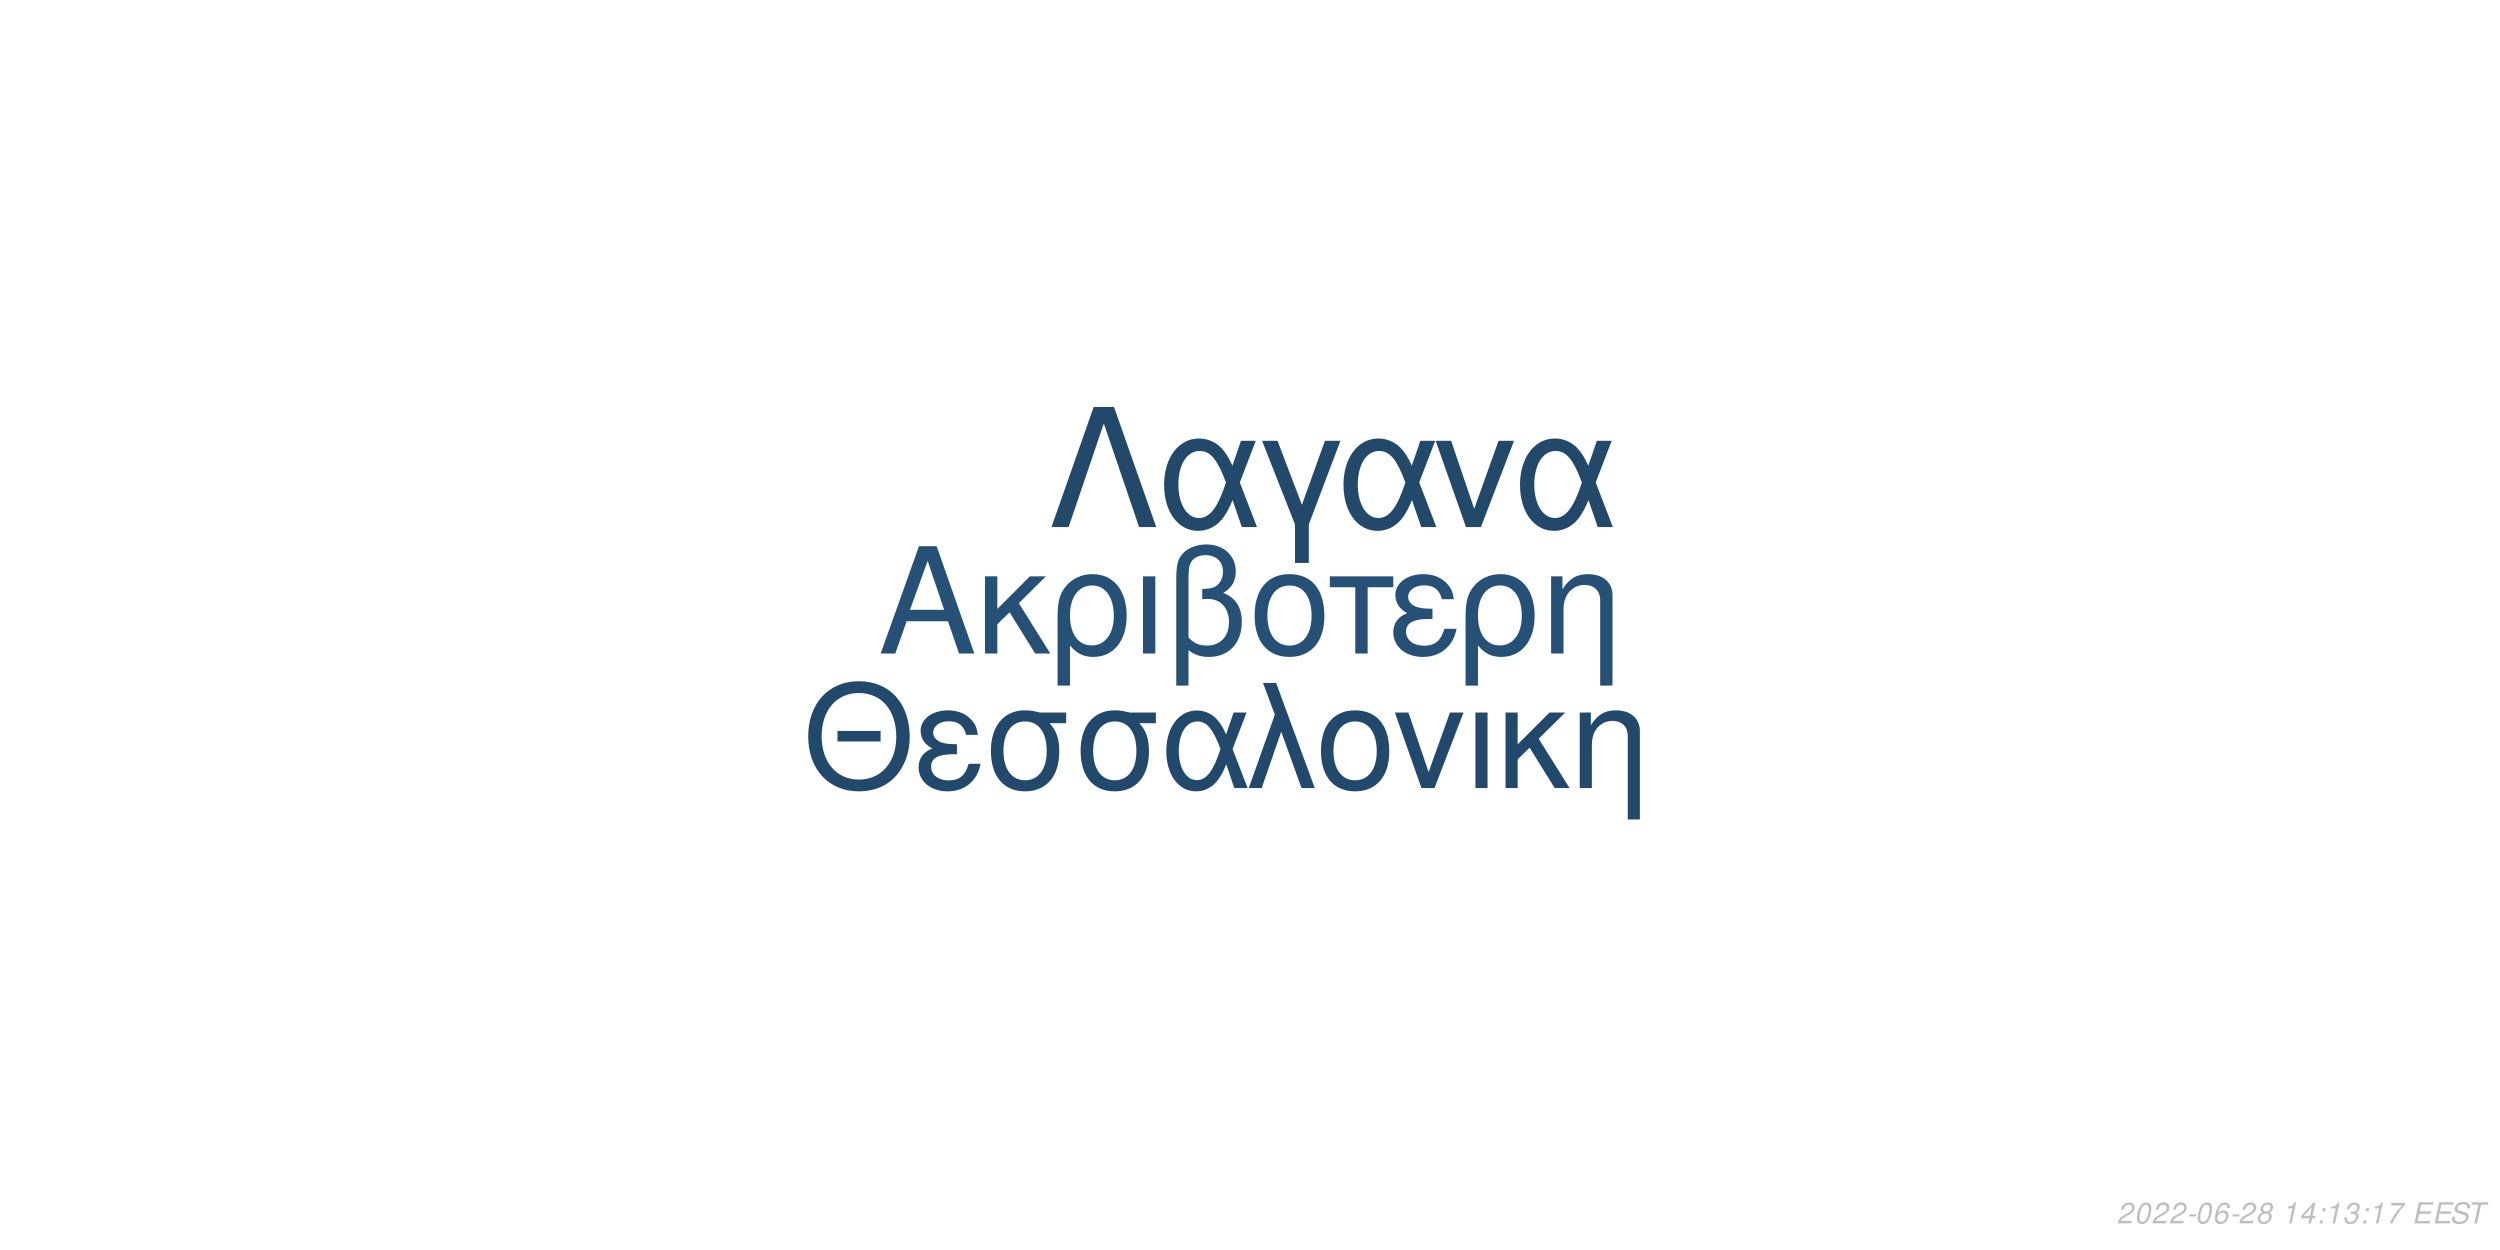
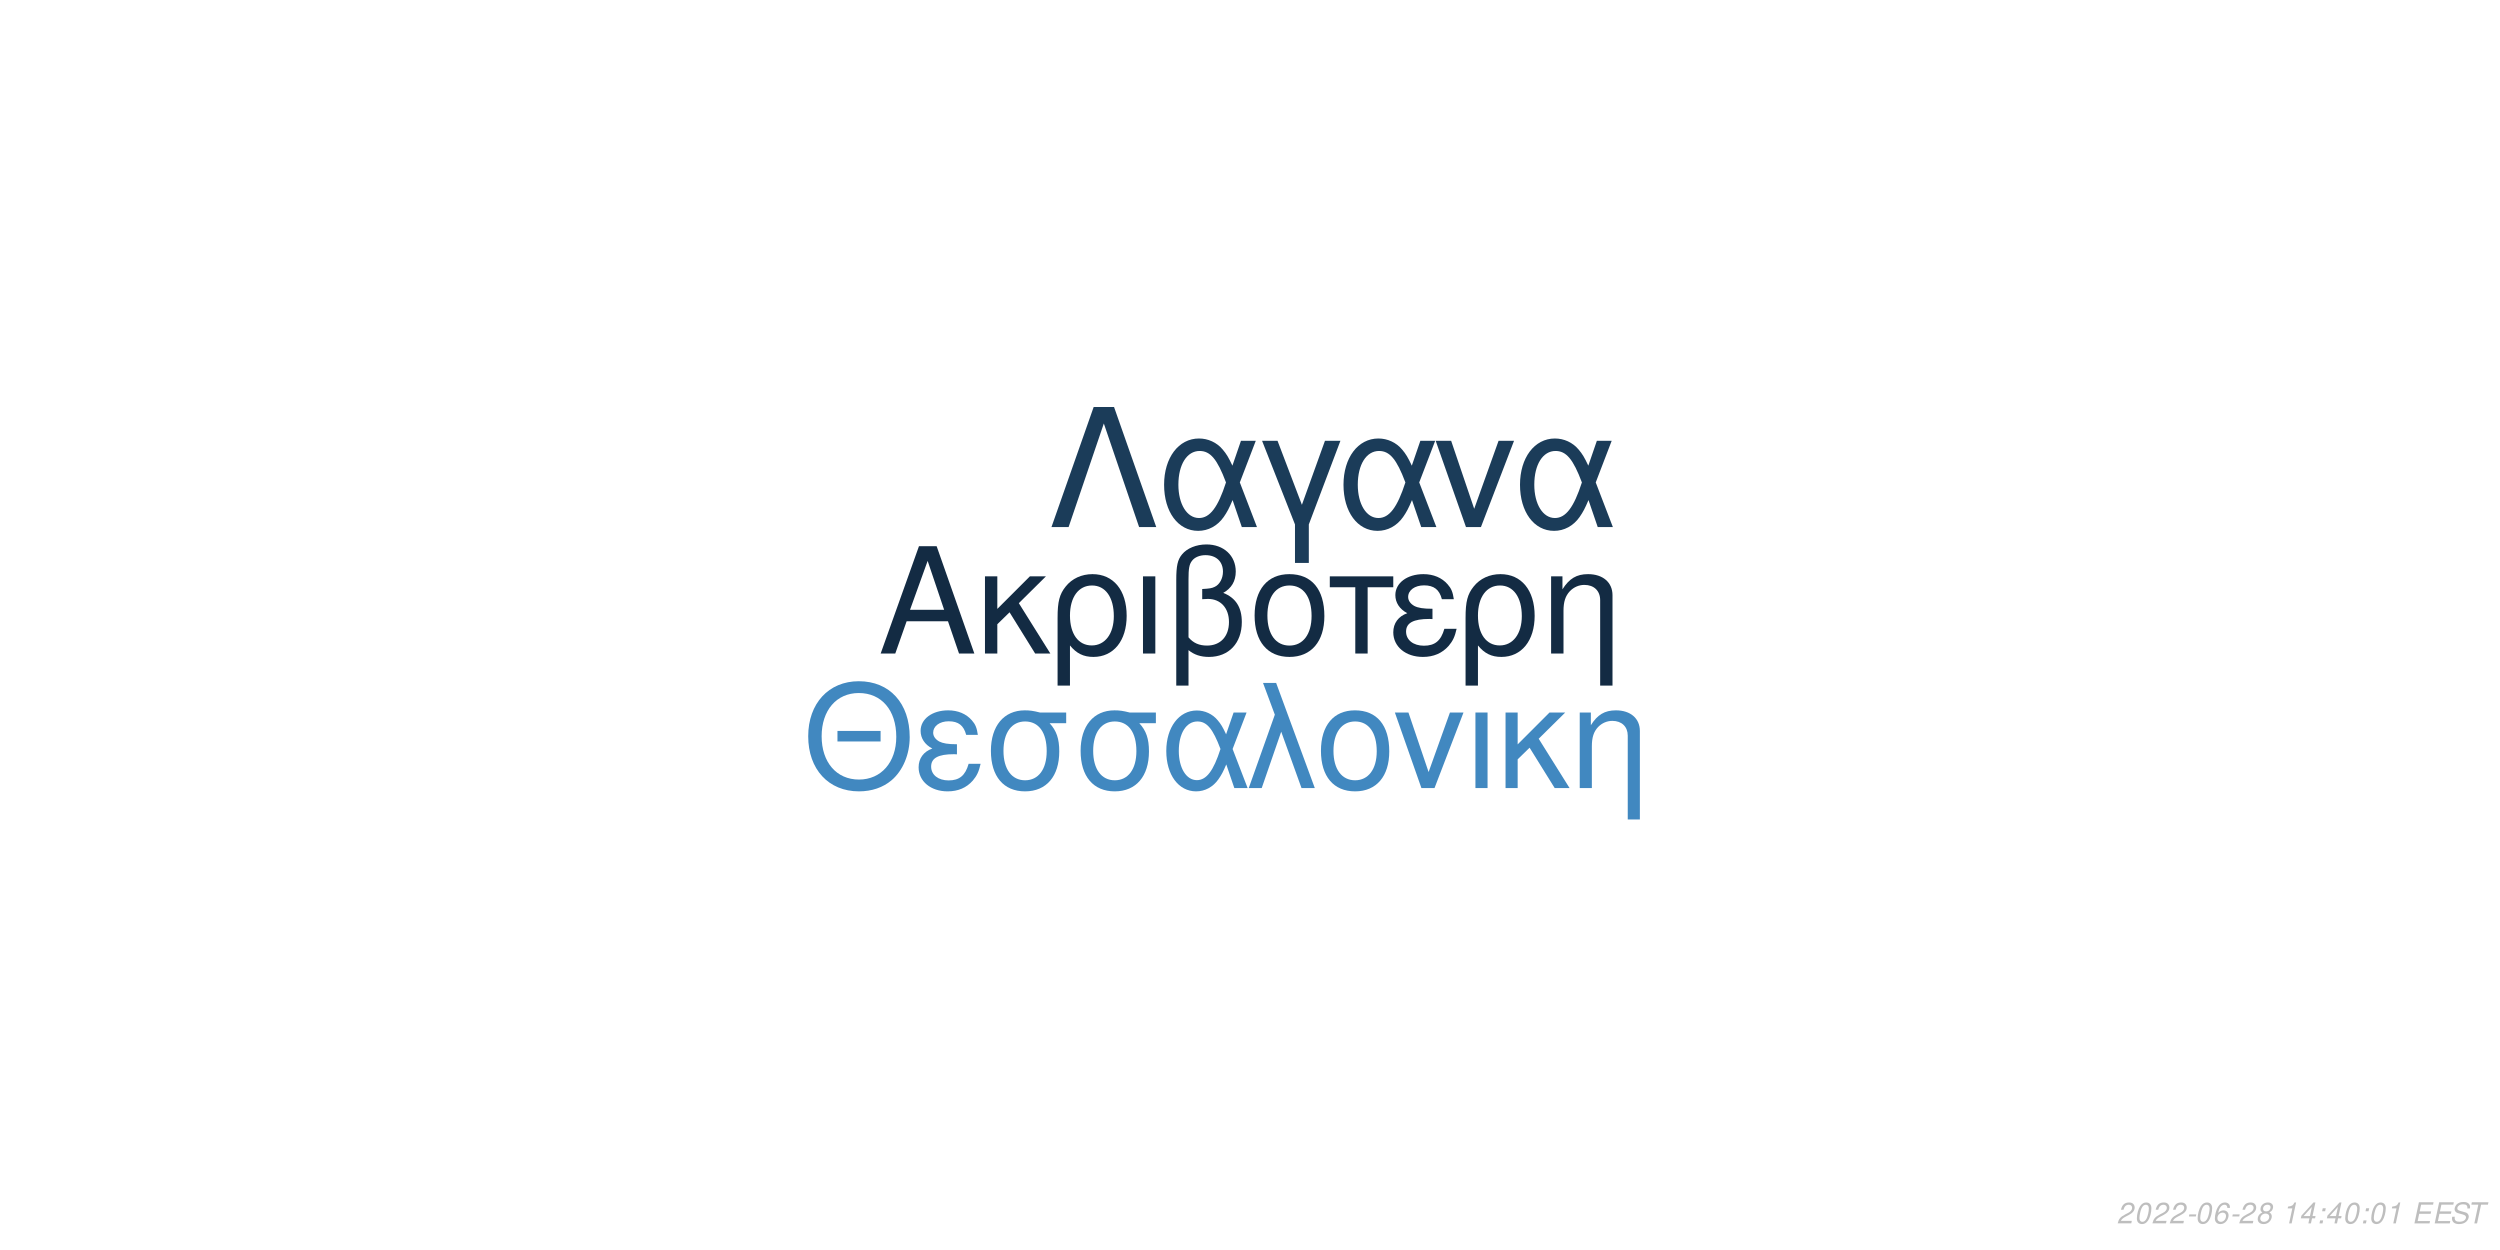
<svg xmlns="http://www.w3.org/2000/svg" xmlns:xlink="http://www.w3.org/1999/xlink" width="864pt" height="432pt" viewBox="0 0 864 432" version="1.1">
  <defs>
    <g>
      <symbol overflow="visible" id="glyph0-0">
        <path style="stroke:none;" d="" />
      </symbol>
      <symbol overflow="visible" id="glyph0-1">
        <path style="stroke:none;" d="M 24.125 -11.141 L 27.938 0 L 33.234 0 L 20.203 -37.094 L 14.094 -37.094 L 0.859 0 L 5.906 0 L 9.828 -11.141 Z M 22.797 -15.109 L 11 -15.109 L 17.094 -32.016 Z M 22.797 -15.109 " />
      </symbol>
      <symbol overflow="visible" id="glyph0-2">
        <path style="stroke:none;" d="M 7.172 -15.422 L 7.172 -26.672 L 2.906 -26.672 L 2.906 0 L 7.172 0 L 7.172 -10.125 L 11.406 -14.25 L 20.25 0 L 25.5 0 L 14.609 -17.406 L 23.969 -26.672 L 18.422 -26.672 Z M 7.172 -15.422 " />
      </symbol>
      <symbol overflow="visible" id="glyph0-3">
        <path style="stroke:none;" d="M 3 11.094 L 7.281 11.094 L 7.281 -2.797 C 9.516 -0.047 11.953 1.172 15.375 1.172 C 22.344 1.172 26.875 -4.422 26.875 -13.031 C 26.875 -21.891 22.297 -27.438 15.062 -27.438 C 11.297 -27.438 7.984 -25.906 5.797 -23.156 C 3.672 -20.516 3 -17.969 3 -12.359 Z M 14.906 -23.516 C 19.547 -23.516 22.438 -19.438 22.438 -12.922 C 22.438 -6.812 19.391 -2.797 14.812 -2.797 C 10.172 -2.797 7.281 -6.766 7.281 -13.125 C 7.281 -19.484 10.234 -23.516 14.906 -23.516 Z M 14.906 -23.516 " />
      </symbol>
      <symbol overflow="visible" id="glyph0-4">
        <path style="stroke:none;" d="M 3.516 0 L 7.781 0 L 7.781 -26.672 L 3.516 -26.672 Z M 3.516 0 " />
      </symbol>
      <symbol overflow="visible" id="glyph0-5">
        <path style="stroke:none;" d="M 4.016 11.094 L 8.25 11.094 L 8.25 -1.172 C 10.172 0.406 12.422 1.172 15.312 1.172 C 22.188 1.172 26.672 -3.609 26.672 -10.891 C 26.672 -15.984 24.578 -19.234 20.25 -20.969 C 23.109 -22.547 24.578 -25.031 24.578 -28.344 C 24.578 -33.844 20.406 -37.703 14.453 -37.703 C 10.938 -37.703 7.734 -36.391 6 -34.25 C 4.484 -32.422 4.016 -30.328 4.016 -25.391 Z M 8.25 -25.656 C 8.25 -29.359 8.5 -30.844 9.469 -32.062 C 10.375 -33.281 12.156 -34 14.094 -34 C 17.812 -34 20.156 -31.812 20.156 -28.297 C 20.156 -25.953 18.984 -23.812 17.297 -23.047 C 16.281 -22.547 15.469 -22.438 12.984 -22.297 L 12.984 -18.781 C 13.734 -18.828 14.344 -18.875 14.969 -18.875 C 19.344 -18.875 22.234 -15.719 22.234 -10.891 C 22.234 -5.906 19.281 -2.75 14.656 -2.75 C 11.953 -2.75 9.922 -3.609 8.25 -5.594 Z M 8.25 -25.656 " />
      </symbol>
      <symbol overflow="visible" id="glyph0-6">
        <path style="stroke:none;" d="M 14.094 -27.438 C 6.562 -27.438 2.094 -22.094 2.094 -13.125 C 2.094 -4.125 6.562 1.172 14.141 1.172 C 21.672 1.172 26.203 -4.172 26.203 -12.922 C 26.203 -22.188 21.828 -27.438 14.094 -27.438 Z M 14.141 -23.516 C 18.938 -23.516 21.781 -19.594 21.781 -12.984 C 21.781 -6.672 18.828 -2.75 14.141 -2.75 C 9.422 -2.75 6.516 -6.672 6.516 -13.125 C 6.516 -19.594 9.422 -23.516 14.141 -23.516 Z M 14.141 -23.516 " />
      </symbol>
      <symbol overflow="visible" id="glyph0-7">
        <path style="stroke:none;" d="M 7.891 0 L 12.156 0 L 12.156 -22.906 L 21.016 -22.906 L 21.016 -26.672 L -0.922 -26.672 L -0.922 -22.906 L 7.891 -22.906 Z M 7.891 0 " />
      </symbol>
      <symbol overflow="visible" id="glyph0-8">
        <path style="stroke:none;" d="M 14.562 -15.469 C 11.344 -15.469 9.562 -15.781 8.297 -16.438 C 6.922 -17.203 6.156 -18.328 6.156 -19.547 C 6.156 -21.891 8.453 -23.562 11.656 -23.562 C 15.062 -23.562 16.953 -22.094 17.812 -18.781 L 21.938 -18.781 C 21.578 -21.266 21.062 -22.5 19.797 -23.922 C 17.812 -26.203 14.906 -27.438 11.453 -27.438 C 5.797 -27.438 1.734 -24.375 1.734 -20.203 C 1.734 -17.609 3.156 -15.375 5.859 -13.938 C 2.797 -12.875 1.016 -10.484 1.016 -7.328 C 1.016 -2.391 5.297 1.172 11.25 1.172 C 14.969 1.172 17.906 -0.109 20.156 -2.641 C 21.578 -4.328 22.297 -5.797 22.906 -8.547 L 18.672 -8.547 C 17.5 -4.422 15.422 -2.703 11.609 -2.703 C 7.938 -2.703 5.438 -4.688 5.438 -7.578 C 5.438 -10.578 7.938 -11.953 13.484 -11.953 C 13.641 -11.953 14.094 -11.953 14.562 -11.906 Z M 14.562 -15.469 " />
      </symbol>
      <symbol overflow="visible" id="glyph0-9">
        <path style="stroke:none;" d="M 3.562 -26.672 L 3.562 0 L 7.844 0 L 7.844 -14.703 C 7.844 -17.906 8.5 -19.891 10.031 -21.531 C 11.406 -22.953 13.188 -23.719 15.062 -23.719 C 18.375 -23.719 20.516 -21.672 20.516 -18.469 L 20.516 11.094 L 24.781 11.094 L 24.781 -20.156 C 24.781 -24.578 21.469 -27.438 16.328 -27.438 C 12.359 -27.438 9.828 -25.906 7.484 -22.188 L 7.484 -26.672 Z M 3.562 -26.672 " />
      </symbol>
      <symbol overflow="visible" id="glyph1-0">
        <path style="stroke:none;" d="" />
      </symbol>
      <symbol overflow="visible" id="glyph1-1">
        <path style="stroke:none;" d="M 26.859 -19.734 L 11.953 -19.734 L 11.953 -16.094 L 26.859 -16.094 Z M 19.328 -36.922 C 8.922 -36.922 1.844 -29.25 1.844 -17.891 C 1.844 -6.484 8.875 1.141 19.391 1.141 C 23.812 1.141 27.703 -0.203 30.641 -2.688 C 34.578 -6.031 36.922 -11.656 36.922 -17.594 C 36.922 -29.297 30 -36.922 19.328 -36.922 Z M 19.328 -32.844 C 27.203 -32.844 32.281 -26.906 32.281 -17.688 C 32.281 -8.922 27.062 -2.938 19.391 -2.938 C 11.609 -2.938 6.484 -8.922 6.484 -17.891 C 6.484 -26.859 11.609 -32.844 19.328 -32.844 Z M 19.328 -32.844 " />
      </symbol>
      <symbol overflow="visible" id="glyph1-2">
        <path style="stroke:none;" d="M 14.25 -15.141 C 11.109 -15.141 9.375 -15.453 8.125 -16.094 C 6.781 -16.844 6.031 -17.938 6.031 -19.141 C 6.031 -21.422 8.266 -23.078 11.406 -23.078 C 14.75 -23.078 16.594 -21.625 17.438 -18.391 L 21.469 -18.391 C 21.125 -20.828 20.625 -22.031 19.391 -23.422 C 17.438 -25.656 14.594 -26.859 11.219 -26.859 C 5.688 -26.859 1.688 -23.875 1.688 -19.781 C 1.688 -17.234 3.094 -15.047 5.734 -13.656 C 2.734 -12.609 1 -10.266 1 -7.172 C 1 -2.344 5.188 1.141 11.016 1.141 C 14.656 1.141 17.547 -0.094 19.734 -2.594 C 21.125 -4.234 21.828 -5.688 22.422 -8.375 L 18.281 -8.375 C 17.141 -4.328 15.094 -2.641 11.359 -2.641 C 7.766 -2.641 5.328 -4.578 5.328 -7.422 C 5.328 -10.359 7.766 -11.703 13.203 -11.703 C 13.359 -11.703 13.797 -11.703 14.25 -11.656 Z M 14.25 -15.141 " />
      </symbol>
      <symbol overflow="visible" id="glyph1-3">
        <path style="stroke:none;" d="M 29 -26.109 L 19.938 -26.109 C 17.594 -26.703 16.438 -26.859 14.703 -26.859 C 7.469 -26.859 2.984 -21.469 2.984 -12.859 C 2.984 -4.031 7.375 1.141 14.797 1.141 C 22.172 1.141 26.609 -4.078 26.609 -12.656 C 26.609 -17.047 25.656 -19.828 23.266 -22.422 L 29 -22.422 Z M 14.797 -23.016 C 19.531 -23.016 22.266 -19.234 22.266 -12.75 C 22.266 -6.531 19.438 -2.688 14.797 -2.688 C 10.172 -2.688 7.328 -6.531 7.328 -12.859 C 7.328 -19.188 10.172 -23.016 14.797 -23.016 Z M 14.797 -23.016 " />
      </symbol>
      <symbol overflow="visible" id="glyph1-4">
        <path style="stroke:none;" d="M 29.344 -26.109 L 24.859 -26.109 L 22.266 -18.578 C 21.125 -21.031 20.484 -22.125 19.328 -23.469 C 17.547 -25.609 14.906 -26.812 12.156 -26.812 C 5.984 -26.812 1.594 -20.984 1.594 -12.812 C 1.594 -4.578 5.828 1.141 11.906 1.141 C 14.953 1.141 17.734 -0.344 19.625 -3.047 C 20.672 -4.531 21.281 -5.688 22.328 -8.172 L 25.109 0 L 29.703 0 L 24.516 -13.5 Z M 20.328 -13.5 C 17.891 -5.922 15.453 -2.734 12.156 -2.734 C 8.516 -2.734 5.922 -6.922 5.922 -12.812 C 5.922 -18.938 8.516 -23.016 12.359 -23.016 C 15.594 -23.016 17.688 -20.531 20.328 -13.5 Z M 20.328 -13.5 " />
      </symbol>
      <symbol overflow="visible" id="glyph1-5">
        <path style="stroke:none;" d="M 1.094 0 L 5.578 0 L 12.312 -19.484 L 19.328 0 L 23.922 0 L 10.562 -36.328 L 6.031 -36.328 L 10.109 -25.359 Z M 1.094 0 " />
      </symbol>
      <symbol overflow="visible" id="glyph1-6">
        <path style="stroke:none;" d="M 13.797 -26.859 C 6.422 -26.859 2.047 -21.625 2.047 -12.859 C 2.047 -4.031 6.422 1.141 13.859 1.141 C 21.234 1.141 25.656 -4.078 25.656 -12.656 C 25.656 -21.719 21.375 -26.859 13.797 -26.859 Z M 13.859 -23.016 C 18.531 -23.016 21.328 -19.188 21.328 -12.703 C 21.328 -6.531 18.438 -2.688 13.859 -2.688 C 9.219 -2.688 6.375 -6.531 6.375 -12.859 C 6.375 -19.188 9.219 -23.016 13.859 -23.016 Z M 13.859 -23.016 " />
      </symbol>
      <symbol overflow="visible" id="glyph1-7">
        <path style="stroke:none;" d="M 14.297 0 L 24.312 -26.109 L 19.625 -26.109 L 12.25 -5.531 L 5.281 -26.109 L 0.594 -26.109 L 9.766 0 Z M 14.297 0 " />
      </symbol>
      <symbol overflow="visible" id="glyph1-8">
        <path style="stroke:none;" d="M 3.438 0 L 7.625 0 L 7.625 -26.109 L 3.438 -26.109 Z M 3.438 0 " />
      </symbol>
      <symbol overflow="visible" id="glyph1-9">
        <path style="stroke:none;" d="M 7.031 -15.094 L 7.031 -26.109 L 2.844 -26.109 L 2.844 0 L 7.031 0 L 7.031 -9.922 L 11.156 -13.953 L 19.828 0 L 24.969 0 L 14.297 -17.047 L 23.469 -26.109 L 18.031 -26.109 Z M 7.031 -15.094 " />
      </symbol>
      <symbol overflow="visible" id="glyph1-10">
        <path style="stroke:none;" d="M 3.484 -26.109 L 3.484 0 L 7.672 0 L 7.672 -14.406 C 7.672 -17.547 8.328 -19.484 9.812 -21.078 C 11.156 -22.469 12.906 -23.219 14.75 -23.219 C 17.984 -23.219 20.078 -21.234 20.078 -18.094 L 20.078 10.859 L 24.266 10.859 L 24.266 -19.734 C 24.266 -24.062 21.031 -26.859 16 -26.859 C 12.109 -26.859 9.609 -25.359 7.328 -21.719 L 7.328 -26.109 Z M 3.484 -26.109 " />
      </symbol>
      <symbol overflow="visible" id="glyph2-0">
        <path style="stroke:none;" d="" />
      </symbol>
      <symbol overflow="visible" id="glyph2-1">
        <path style="stroke:none;" d="M 22.531 -41.484 L 15.484 -41.484 L 0.906 0 L 6.828 0 L 19 -35.797 L 31.188 0 L 37.109 0 Z M 22.531 -41.484 " />
      </symbol>
      <symbol overflow="visible" id="glyph2-2">
        <path style="stroke:none;" d="M 33.516 -29.812 L 28.391 -29.812 L 25.438 -21.219 C 24.125 -24.016 23.391 -25.266 22.078 -26.797 C 20.031 -29.25 17.016 -30.609 13.891 -30.609 C 6.828 -30.609 1.828 -23.953 1.828 -14.625 C 1.828 -5.234 6.656 1.312 13.594 1.312 C 17.078 1.312 20.266 -0.391 22.422 -3.469 C 23.609 -5.172 24.297 -6.484 25.5 -9.328 L 28.688 0 L 33.922 0 L 28 -15.422 Z M 23.219 -15.422 C 20.422 -6.766 17.641 -3.125 13.891 -3.125 C 9.734 -3.125 6.766 -7.906 6.766 -14.625 C 6.766 -21.625 9.734 -26.297 14.109 -26.297 C 17.812 -26.297 20.203 -23.453 23.219 -15.422 Z M 23.219 -15.422 " />
      </symbol>
      <symbol overflow="visible" id="glyph2-3">
        <path style="stroke:none;" d="M 12.062 12.406 L 16.844 12.406 L 16.844 -0.906 L 27.766 -29.812 L 22.422 -29.812 L 14.453 -7.688 L 6.031 -29.812 L 0.688 -29.812 L 12.062 -0.906 Z M 12.062 12.406 " />
      </symbol>
      <symbol overflow="visible" id="glyph2-4">
        <path style="stroke:none;" d="M 16.328 0 L 27.766 -29.812 L 22.422 -29.812 L 14 -6.312 L 6.031 -29.812 L 0.688 -29.812 L 11.156 0 Z M 16.328 0 " />
      </symbol>
      <symbol overflow="visible" id="glyph3-0">
        <path style="stroke:none;" d="" />
      </symbol>
      <symbol overflow="visible" id="glyph3-1">
        <path style="stroke:none;" d="M 5.234 -0.875 L 1.469 -0.875 C 1.641 -1.375 2.203 -1.891 3.109 -2.344 L 4.234 -2.938 C 5.562 -3.625 6.219 -4.469 6.219 -5.484 C 6.219 -5.938 6.062 -6.359 5.797 -6.656 C 5.469 -7.047 4.984 -7.234 4.312 -7.234 C 2.766 -7.234 1.891 -6.453 1.484 -4.734 L 2.375 -4.734 C 2.484 -5.188 2.609 -5.484 2.797 -5.75 C 3.094 -6.203 3.609 -6.453 4.188 -6.453 C 4.891 -6.453 5.344 -6.031 5.344 -5.375 C 5.344 -4.703 4.859 -4.094 4.016 -3.656 L 2.984 -3.125 C 1.234 -2.188 0.797 -1.656 0.344 -0.016 L 5.047 -0.016 Z M 5.234 -0.875 " />
      </symbol>
      <symbol overflow="visible" id="glyph3-2">
        <path style="stroke:none;" d="M 4.203 -7.234 C 3.375 -7.234 2.688 -6.812 2.125 -5.984 C 1.484 -5.047 0.984 -3.188 0.984 -1.734 C 0.984 -1.109 1.172 -0.562 1.484 -0.266 C 1.797 0.047 2.281 0.234 2.766 0.234 C 3.625 0.234 4.281 -0.156 4.859 -1.016 C 5.516 -1.953 6 -3.797 6 -5.266 C 6 -6.5 5.328 -7.234 4.203 -7.234 Z M 4.094 -6.453 C 4.734 -6.453 5.125 -5.984 5.125 -5.156 C 5.125 -4.203 4.781 -2.625 4.406 -1.812 C 3.984 -0.938 3.516 -0.547 2.875 -0.547 C 2.25 -0.547 1.875 -1.031 1.875 -1.828 C 1.875 -2.797 2.203 -4.344 2.594 -5.203 C 2.984 -6.047 3.453 -6.453 4.094 -6.453 Z M 4.094 -6.453 " />
      </symbol>
      <symbol overflow="visible" id="glyph3-3">
        <path style="stroke:none;" d="M 3.516 -3.125 L 1.125 -3.125 L 0.969 -2.406 L 3.359 -2.406 Z M 3.516 -3.125 " />
      </symbol>
      <symbol overflow="visible" id="glyph3-4">
        <path style="stroke:none;" d="M 6.125 -5.344 L 6.141 -5.625 C 6.141 -6.609 5.453 -7.234 4.391 -7.234 C 3.438 -7.234 2.641 -6.719 2.016 -5.703 C 1.422 -4.781 0.938 -2.953 0.938 -1.688 C 0.938 -0.516 1.688 0.234 2.859 0.234 C 3.703 0.234 4.438 -0.156 5 -0.875 C 5.406 -1.422 5.672 -2.156 5.672 -2.766 C 5.672 -3.812 4.969 -4.5 3.906 -4.5 C 3.234 -4.5 2.672 -4.234 2.094 -3.625 C 2.406 -5.375 3.234 -6.453 4.25 -6.453 C 4.703 -6.453 5.062 -6.234 5.172 -5.844 C 5.203 -5.719 5.234 -5.578 5.25 -5.344 Z M 3.656 -3.734 C 4.344 -3.734 4.797 -3.281 4.797 -2.625 C 4.797 -1.469 3.984 -0.547 2.984 -0.547 C 2.297 -0.547 1.812 -1.047 1.812 -1.766 C 1.812 -2.859 2.625 -3.734 3.656 -3.734 Z M 3.656 -3.734 " />
      </symbol>
      <symbol overflow="visible" id="glyph3-5">
        <path style="stroke:none;" d="M 4.766 -3.797 C 5.078 -3.969 5.234 -4.078 5.438 -4.234 C 5.812 -4.594 6.062 -5.172 6.062 -5.734 C 6.062 -6.625 5.344 -7.234 4.266 -7.234 C 2.812 -7.234 1.703 -6.219 1.703 -4.875 C 1.703 -4.406 1.875 -4.125 2.359 -3.812 C 1.297 -3.312 0.75 -2.516 0.75 -1.469 C 0.75 -0.438 1.547 0.234 2.812 0.234 C 3.656 0.234 4.359 -0.094 4.938 -0.734 C 5.359 -1.234 5.609 -1.859 5.609 -2.438 C 5.609 -3.047 5.312 -3.516 4.766 -3.797 Z M 4.109 -6.453 C 4.797 -6.453 5.188 -6.125 5.188 -5.578 C 5.188 -5.266 5.062 -4.922 4.859 -4.672 C 4.562 -4.312 4.188 -4.156 3.656 -4.156 C 2.984 -4.156 2.594 -4.453 2.594 -4.984 C 2.594 -5.859 3.203 -6.453 4.109 -6.453 Z M 3.453 -3.406 C 4.234 -3.406 4.734 -2.984 4.734 -2.312 C 4.734 -1.312 3.922 -0.547 2.875 -0.547 C 2.125 -0.547 1.625 -0.969 1.625 -1.625 C 1.625 -2.609 2.438 -3.406 3.453 -3.406 Z M 3.453 -3.406 " />
      </symbol>
      <symbol overflow="visible" id="glyph3-6">
        <path style="stroke:none;" d="" />
      </symbol>
      <symbol overflow="visible" id="glyph3-7">
        <path style="stroke:none;" d="M 3.703 -5.188 L 2.594 0 L 3.469 0 L 5.016 -7.234 L 4.438 -7.234 C 3.906 -6.156 3.688 -6.016 2.234 -5.812 L 2.109 -5.188 Z M 3.703 -5.188 " />
      </symbol>
      <symbol overflow="visible" id="glyph3-8">
        <path style="stroke:none;" d="M 3.625 -1.75 L 3.266 0 L 4.141 0 L 4.516 -1.75 L 5.562 -1.75 L 5.734 -2.531 L 4.688 -2.531 L 5.688 -7.234 L 5.016 -7.234 L 0.844 -2.672 L 0.641 -1.75 Z M 3.797 -2.531 L 1.594 -2.531 L 4.469 -5.703 Z M 3.797 -2.531 " />
      </symbol>
      <symbol overflow="visible" id="glyph3-9">
        <path style="stroke:none;" d="M 2.359 -1.031 L 1.312 -1.031 L 1.094 0 L 2.141 0 Z M 3.266 -5.234 L 2.219 -5.234 L 2 -4.203 L 3.047 -4.203 Z M 3.266 -5.234 " />
      </symbol>
      <symbol overflow="visible" id="glyph3-10">
-         <path style="stroke:none;" d="M 2.922 -3.312 C 3.125 -3.344 3.234 -3.344 3.375 -3.344 C 4.203 -3.344 4.688 -3 4.688 -2.406 C 4.688 -1.312 3.906 -0.547 2.781 -0.547 C 2.047 -0.547 1.594 -0.938 1.594 -1.562 C 1.594 -1.719 1.609 -1.844 1.656 -2.094 L 0.766 -2.094 C 0.734 -1.797 0.719 -1.641 0.719 -1.469 C 0.719 -0.375 1.406 0.234 2.641 0.234 C 3.547 0.234 4.297 -0.078 4.812 -0.656 C 5.266 -1.156 5.562 -1.875 5.562 -2.547 C 5.562 -3.125 5.344 -3.453 4.797 -3.734 C 5.641 -4.234 6.016 -4.844 6.016 -5.734 C 6.016 -6.656 5.312 -7.234 4.203 -7.234 C 3.375 -7.234 2.672 -6.938 2.188 -6.375 C 1.891 -6.031 1.703 -5.641 1.516 -4.906 L 2.391 -4.906 C 2.5 -5.359 2.594 -5.594 2.734 -5.812 C 3.047 -6.234 3.516 -6.453 4.078 -6.453 C 4.734 -6.453 5.141 -6.125 5.141 -5.578 C 5.141 -5.188 5.016 -4.797 4.797 -4.547 C 4.516 -4.234 4 -4.062 3.266 -4.062 L 3.078 -4.062 Z M 2.922 -3.312 " />
+         <path style="stroke:none;" d="M 2.547 -3.312 L 6.5 -3.312 L 6.688 -4.141 L 2.719 -4.141 L 3.219 -6.469 L 7.344 -6.469 L 7.516 -7.297 L 2.453 -7.297 L 0.906 0 L 6.125 0 L 6.297 -0.812 L 2.016 -0.812 Z M 2.547 -3.312 " />
      </symbol>
      <symbol overflow="visible" id="glyph3-11">
-         <path style="stroke:none;" d="M 6.703 -7.094 L 1.953 -7.094 L 1.766 -6.219 L 5.594 -6.219 C 3.344 -3.688 2.266 -2.109 1.375 0 L 2.344 0 C 3.031 -1.906 4.828 -4.594 6.547 -6.281 Z M 6.703 -7.094 " />
+         <path style="stroke:none;" d="M 7.062 -5.156 C 7.125 -5.438 7.141 -5.562 7.141 -5.703 C 7.141 -6.156 6.938 -6.594 6.594 -6.891 C 6.188 -7.25 5.656 -7.406 4.875 -7.406 C 3.844 -7.406 3.047 -7.125 2.5 -6.562 C 2.094 -6.141 1.781 -5.438 1.781 -4.922 C 1.781 -4.297 2.219 -3.766 2.891 -3.562 L 4.594 -3.094 C 5.406 -2.859 5.734 -2.578 5.734 -2.094 C 5.734 -1.781 5.547 -1.406 5.266 -1.141 C 4.844 -0.766 4.266 -0.578 3.453 -0.578 C 2.328 -0.578 1.812 -0.984 1.812 -1.906 C 1.812 -2.047 1.812 -2.125 1.844 -2.312 L 0.984 -2.312 C 0.906 -2.062 0.891 -1.906 0.891 -1.688 C 0.891 -0.484 1.797 0.234 3.297 0.234 C 4.359 0.234 5.234 -0.062 5.812 -0.609 C 6.344 -1.078 6.688 -1.797 6.688 -2.375 C 6.688 -2.641 6.609 -2.906 6.453 -3.156 C 6.234 -3.5 5.938 -3.703 5.469 -3.828 L 3.75 -4.312 C 2.984 -4.547 2.734 -4.734 2.734 -5.188 C 2.734 -5.547 2.875 -5.844 3.188 -6.109 C 3.547 -6.438 4.031 -6.594 4.703 -6.594 C 5.266 -6.594 5.688 -6.484 5.906 -6.297 C 6.094 -6.125 6.219 -5.797 6.219 -5.516 C 6.219 -5.422 6.203 -5.344 6.188 -5.156 Z M 7.062 -5.156 " />
      </symbol>
      <symbol overflow="visible" id="glyph3-12">
-         <path style="stroke:none;" d="M 2.547 -3.312 L 6.5 -3.312 L 6.688 -4.141 L 2.719 -4.141 L 3.219 -6.469 L 7.344 -6.469 L 7.516 -7.297 L 2.453 -7.297 L 0.906 0 L 6.125 0 L 6.297 -0.812 L 2.016 -0.812 Z M 2.547 -3.312 " />
-       </symbol>
-       <symbol overflow="visible" id="glyph3-13">
-         <path style="stroke:none;" d="M 7.062 -5.156 C 7.125 -5.438 7.141 -5.562 7.141 -5.703 C 7.141 -6.156 6.938 -6.594 6.594 -6.891 C 6.188 -7.25 5.656 -7.406 4.875 -7.406 C 3.844 -7.406 3.047 -7.125 2.5 -6.562 C 2.094 -6.141 1.781 -5.438 1.781 -4.922 C 1.781 -4.297 2.219 -3.766 2.891 -3.562 L 4.594 -3.094 C 5.406 -2.859 5.734 -2.578 5.734 -2.094 C 5.734 -1.781 5.547 -1.406 5.266 -1.141 C 4.844 -0.766 4.266 -0.578 3.453 -0.578 C 2.328 -0.578 1.812 -0.984 1.812 -1.906 C 1.812 -2.047 1.812 -2.125 1.844 -2.312 L 0.984 -2.312 C 0.906 -2.062 0.891 -1.906 0.891 -1.688 C 0.891 -0.484 1.797 0.234 3.297 0.234 C 4.359 0.234 5.234 -0.062 5.812 -0.609 C 6.344 -1.078 6.688 -1.797 6.688 -2.375 C 6.688 -2.641 6.609 -2.906 6.453 -3.156 C 6.234 -3.5 5.938 -3.703 5.469 -3.828 L 3.75 -4.312 C 2.984 -4.547 2.734 -4.734 2.734 -5.188 C 2.734 -5.547 2.875 -5.844 3.188 -6.109 C 3.547 -6.438 4.031 -6.594 4.703 -6.594 C 5.266 -6.594 5.688 -6.484 5.906 -6.297 C 6.094 -6.125 6.219 -5.797 6.219 -5.516 C 6.219 -5.422 6.203 -5.344 6.188 -5.156 Z M 7.062 -5.156 " />
-       </symbol>
-       <symbol overflow="visible" id="glyph3-14">
        <path style="stroke:none;" d="M 4.938 -6.469 L 7.312 -6.469 L 7.484 -7.297 L 1.75 -7.297 L 1.578 -6.469 L 3.984 -6.469 L 2.609 0 L 3.547 0 Z M 4.938 -6.469 " />
      </symbol>
    </g>
  </defs>
  <g id="surface1">
    <rect x="0" y="0" width="864" height="432" style="fill:rgb(100%,100%,100%);fill-opacity:1;stroke:none;" />
-     <g style="fill:rgb(14.902%,31.373%,45.882%);fill-opacity:1;">
+     <g style="fill:rgb(7.451%,16.863%,26.275%);fill-opacity:1;">
      <use xlink:href="#glyph0-1" x="303.5" y="225.861" />
      <use xlink:href="#glyph0-2" x="337.5" y="225.861" />
      <use xlink:href="#glyph0-3" x="362.5" y="225.861" />
      <use xlink:href="#glyph0-4" x="391.5" y="225.861" />
      <use xlink:href="#glyph0-5" x="402.5" y="225.861" />
      <use xlink:href="#glyph0-6" x="431.5" y="225.861" />
      <use xlink:href="#glyph0-7" x="460.5" y="225.861" />
      <use xlink:href="#glyph0-8" x="480.5" y="225.861" />
      <use xlink:href="#glyph0-3" x="503.5" y="225.861" />
      <use xlink:href="#glyph0-9" x="532.5" y="225.861" />
    </g>
-     <g style="fill:rgb(13.333%,28.627%,41.961%);fill-opacity:1;">
+     <g style="fill:rgb(25.49%,53.333%,75.294%);fill-opacity:1;">
      <use xlink:href="#glyph1-1" x="277.473" y="272.354" />
      <use xlink:href="#glyph1-2" x="316.473" y="272.354" />
      <use xlink:href="#glyph1-3" x="339.473" y="272.354" />
      <use xlink:href="#glyph1-3" x="370.473" y="272.354" />
      <use xlink:href="#glyph1-4" x="401.473" y="272.354" />
      <use xlink:href="#glyph1-5" x="430.473" y="272.354" />
      <use xlink:href="#glyph1-6" x="454.473" y="272.354" />
      <use xlink:href="#glyph1-7" x="481.473" y="272.354" />
      <use xlink:href="#glyph1-8" x="506.473" y="272.354" />
      <use xlink:href="#glyph1-9" x="517.473" y="272.354" />
      <use xlink:href="#glyph1-10" x="542.473" y="272.354" />
    </g>
-     <g style="fill:rgb(13.333%,28.235%,41.569%);fill-opacity:1;">
+     <g style="fill:rgb(10.588%,23.529%,34.902%);fill-opacity:1;">
      <use xlink:href="#glyph2-1" x="362.484" y="182.152" />
      <use xlink:href="#glyph2-2" x="400.484" y="182.152" />
      <use xlink:href="#glyph2-3" x="435.484" y="182.152" />
      <use xlink:href="#glyph2-2" x="462.484" y="182.152" />
      <use xlink:href="#glyph2-4" x="495.484" y="182.152" />
      <use xlink:href="#glyph2-2" x="523.484" y="182.152" />
    </g>
    <g style="fill:rgb(74.51%,74.51%,74.51%);fill-opacity:1;">
      <use xlink:href="#glyph3-1" x="731.52" y="422.81" />
      <use xlink:href="#glyph3-2" x="737.52" y="422.81" />
      <use xlink:href="#glyph3-1" x="743.52" y="422.81" />
      <use xlink:href="#glyph3-1" x="749.52" y="422.81" />
      <use xlink:href="#glyph3-3" x="755.52" y="422.81" />
      <use xlink:href="#glyph3-2" x="758.52" y="422.81" />
      <use xlink:href="#glyph3-4" x="764.52" y="422.81" />
      <use xlink:href="#glyph3-3" x="770.52" y="422.81" />
      <use xlink:href="#glyph3-1" x="773.52" y="422.81" />
      <use xlink:href="#glyph3-5" x="779.52" y="422.81" />
      <use xlink:href="#glyph3-6" x="785.52" y="422.81" />
      <use xlink:href="#glyph3-7" x="788.52" y="422.81" />
      <use xlink:href="#glyph3-8" x="794.52" y="422.81" />
      <use xlink:href="#glyph3-9" x="800.52" y="422.81" />
-       <use xlink:href="#glyph3-7" x="803.52" y="422.81" />
-       <use xlink:href="#glyph3-10" x="809.52" y="422.81" />
+       <use xlink:href="#glyph3-8" x="803.52" y="422.81" />
+       <use xlink:href="#glyph3-2" x="809.52" y="422.81" />
      <use xlink:href="#glyph3-9" x="815.52" y="422.81" />
-       <use xlink:href="#glyph3-7" x="818.52" y="422.81" />
-       <use xlink:href="#glyph3-11" x="824.52" y="422.81" />
+       <use xlink:href="#glyph3-2" x="818.52" y="422.81" />
+       <use xlink:href="#glyph3-7" x="824.52" y="422.81" />
      <use xlink:href="#glyph3-6" x="830.52" y="422.81" />
-       <use xlink:href="#glyph3-12" x="833.52" y="422.81" />
-       <use xlink:href="#glyph3-12" x="840.52" y="422.81" />
-       <use xlink:href="#glyph3-13" x="846.52" y="422.81" />
-       <use xlink:href="#glyph3-14" x="852.52" y="422.81" />
+       <use xlink:href="#glyph3-10" x="833.52" y="422.81" />
+       <use xlink:href="#glyph3-10" x="840.52" y="422.81" />
+       <use xlink:href="#glyph3-11" x="846.52" y="422.81" />
+       <use xlink:href="#glyph3-12" x="852.52" y="422.81" />
    </g>
  </g>
</svg>
